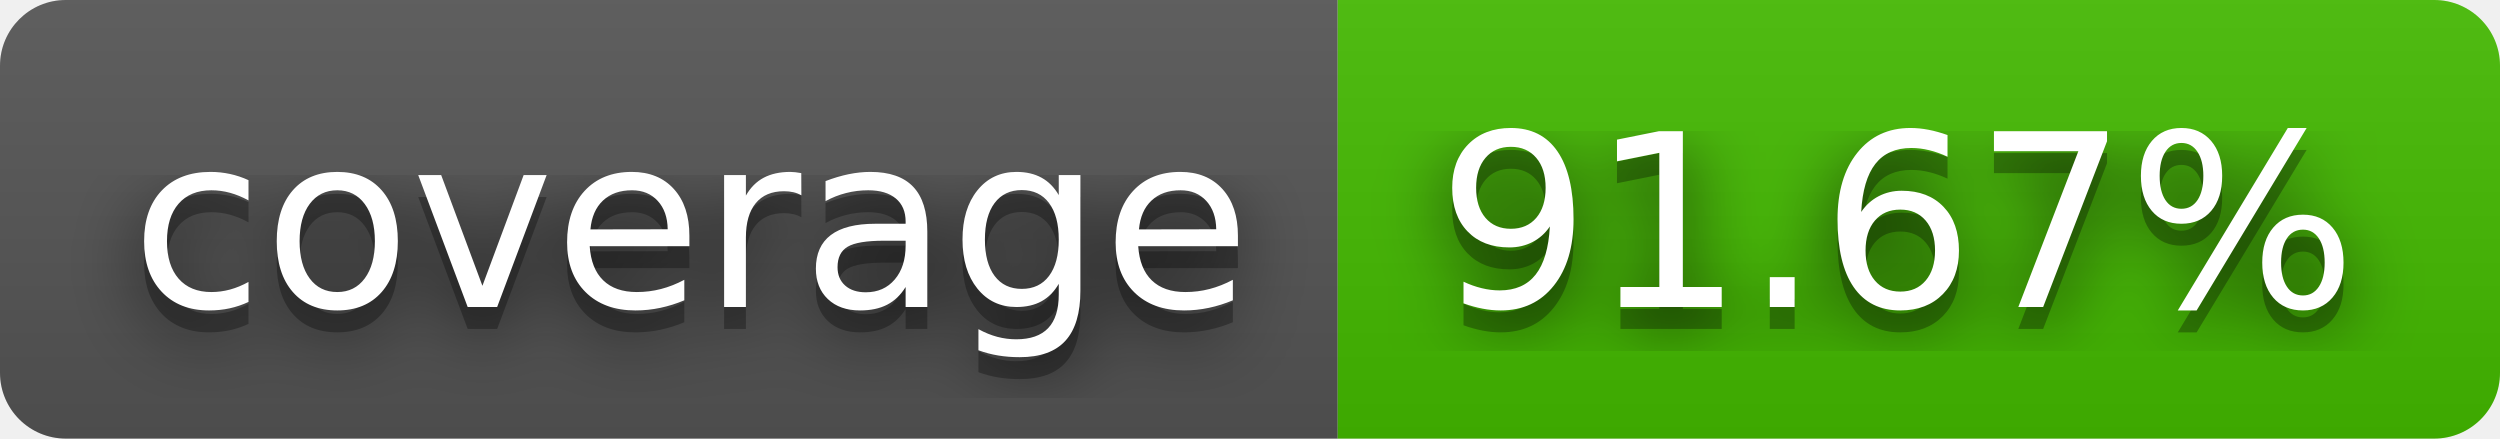
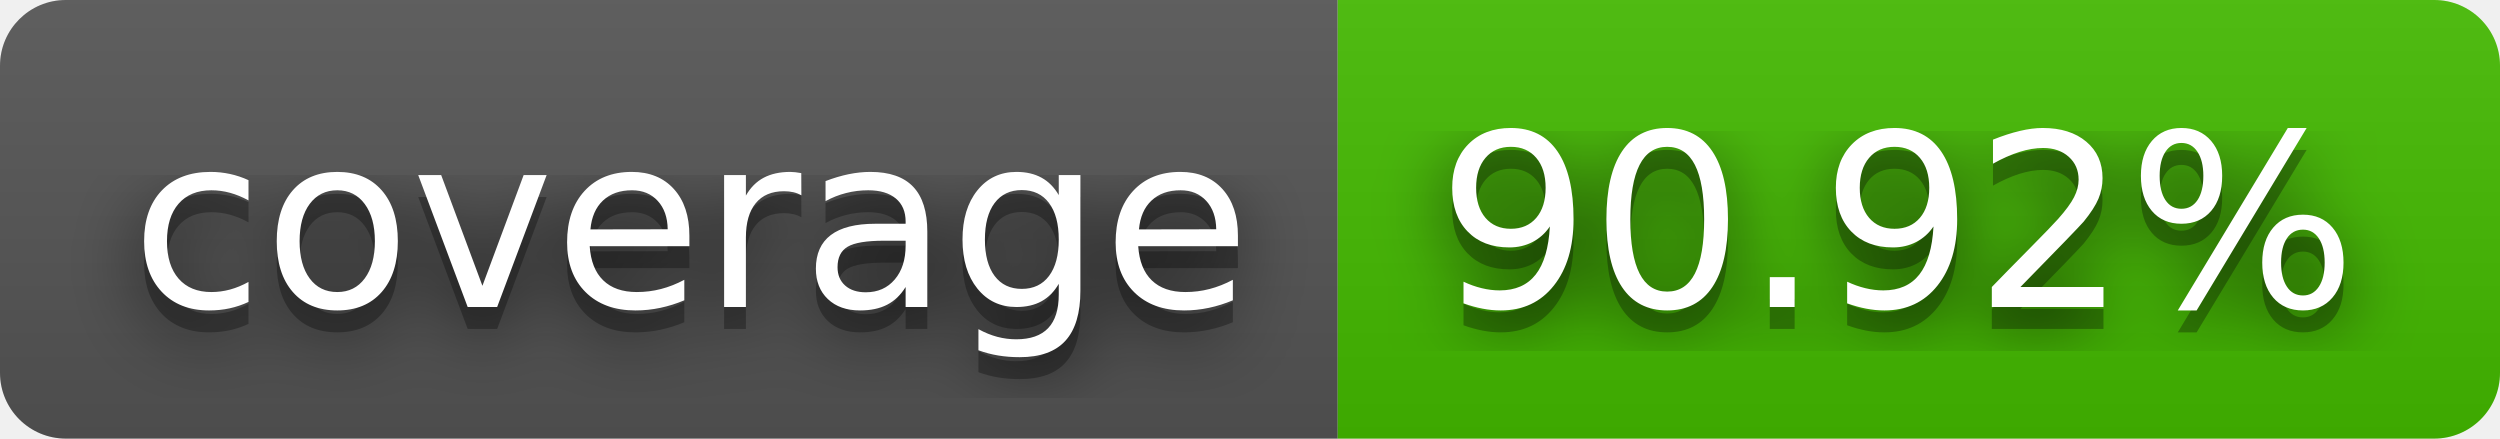
- <svg xmlns="http://www.w3.org/2000/svg" width="114" height="20" role="img" aria-label="coverage: 91.67%">
+ <svg xmlns="http://www.w3.org/2000/svg" width="114" height="20" role="img" aria-label="coverage: 90.92%">
  <filter id="blur">
    <feGaussianBlur stdDeviation="16" />
  </filter>
  <linearGradient id="s" x2="0" y2="100%">
    <stop offset="0" stop-color="#bbb" stop-opacity=".1" />
    <stop offset="1" stop-opacity=".1" />
  </linearGradient>
  <clipPath id="r">
    <rect width="114" height="20" rx="3" />
  </clipPath>
  <g clip-path="url(#r)">
    <rect width="61" height="20" fill="#555" />
    <rect x="61" width="53" height="20" fill="#4b0" />
    <rect width="114" height="20" fill="url(#s)" />
  </g>
  <g fill="#fff" text-anchor="middle" font-family="Verdana,Geneva,DejaVu Sans,sans-serif" text-rendering="geometricPrecision" font-size="110">
    <g transform="scale(.1)">
      <g aria-hidden="true" fill="#010101">
        <text x="315" y="150" fill-opacity=".8" filter="url(#blur)" textLength="510">coverage</text>
        <text x="315" y="150" fill-opacity=".3" textLength="510">coverage</text>
      </g>
      <text x="315" y="140" textLength="510">coverage</text>
    </g>
    <g transform="scale(.1)">
      <g aria-hidden="true" fill="#010101">
-         <text x="865" y="150" fill-opacity=".8" filter="url(#blur)" textLength="430">91.67%</text>
-         <text x="865" y="150" fill-opacity=".3" textLength="430">91.67%</text>
+         <text x="865" y="150" fill-opacity=".8" filter="url(#blur)" textLength="430">90.92%</text>
+         <text x="865" y="150" fill-opacity=".3" textLength="430">90.92%</text>
      </g>
-       <text x="865" y="140" textLength="430">91.67%</text>
+       <text x="865" y="140" textLength="430">90.92%</text>
    </g>
  </g>
</svg>
